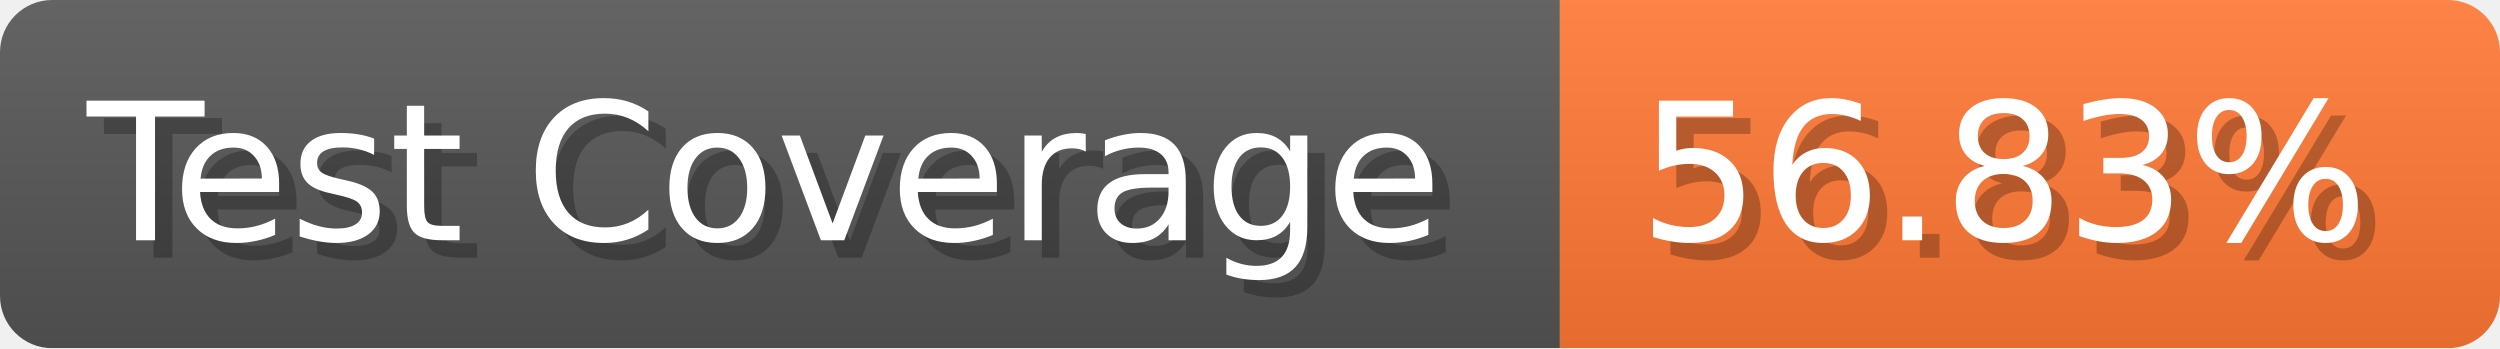
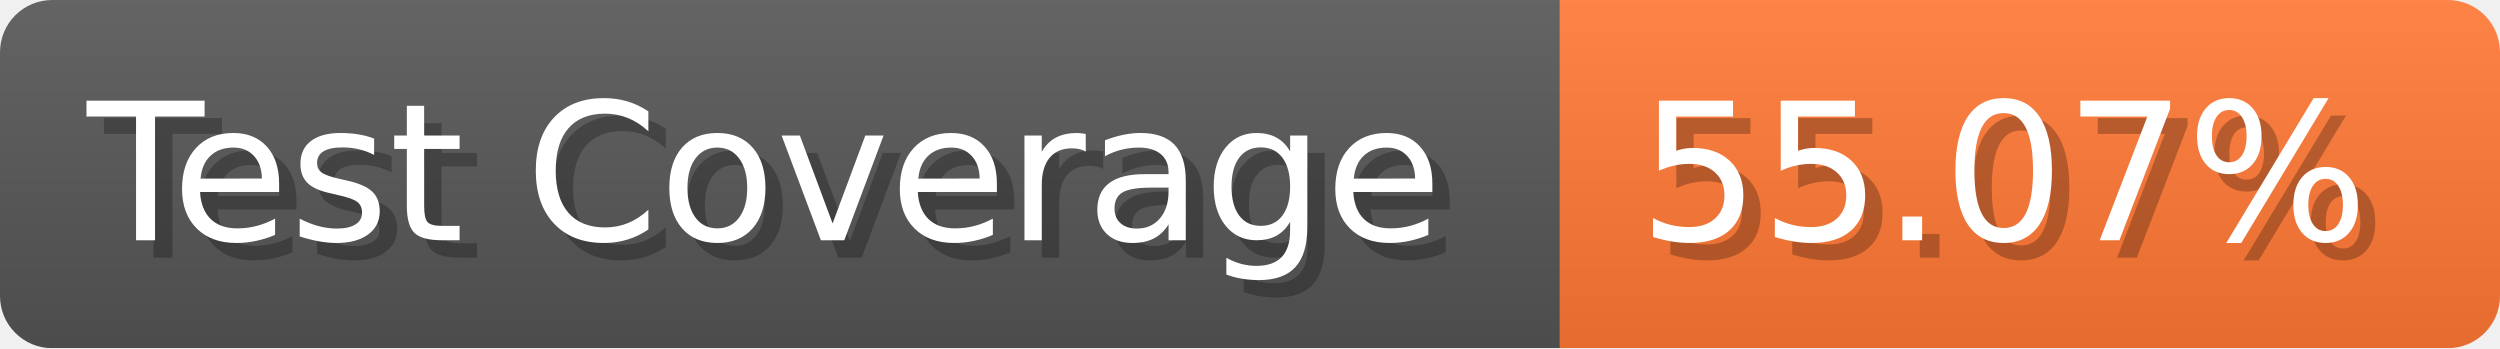
- <svg xmlns="http://www.w3.org/2000/svg" width="143.6" height="20" viewBox="0 0 1436 200" role="img" aria-label="Test Coverage: 56.83%">
+ <svg xmlns="http://www.w3.org/2000/svg" width="143.6" height="20" viewBox="0 0 1436 200" role="img" aria-label="Test Coverage: 55.07%">
  <linearGradient id="a" x2="0" y2="100%">
    <stop offset="0" stop-opacity=".1" stop-color="#EEE" />
    <stop offset="1" stop-opacity=".1" />
  </linearGradient>
  <mask id="m">
    <rect width="1436" height="200" rx="30" fill="#FFF" />
  </mask>
  <g mask="url(#m)">
    <rect width="896" height="200" fill="#555" />
    <rect width="540" height="200" fill="#F73" x="896" />
    <rect width="1436" height="200" fill="url(#a)" />
  </g>
  <g aria-hidden="true" fill="#fff" text-anchor="start" font-family="Verdana,DejaVu Sans,sans-serif" font-size="110">
    <text x="60" y="148" textLength="796" fill="#000" opacity="0.25">Test Coverage</text>
    <text x="50" y="138" textLength="796">Test Coverage</text>
-     <text x="951" y="148" textLength="440" fill="#000" opacity="0.25">56.83%</text>
-     <text x="941" y="138" textLength="440">56.83%</text>
+     <text x="951" y="148" textLength="440" fill="#000" opacity="0.25">55.07%</text>
+     <text x="941" y="138" textLength="440">55.07%</text>
  </g>
</svg>
